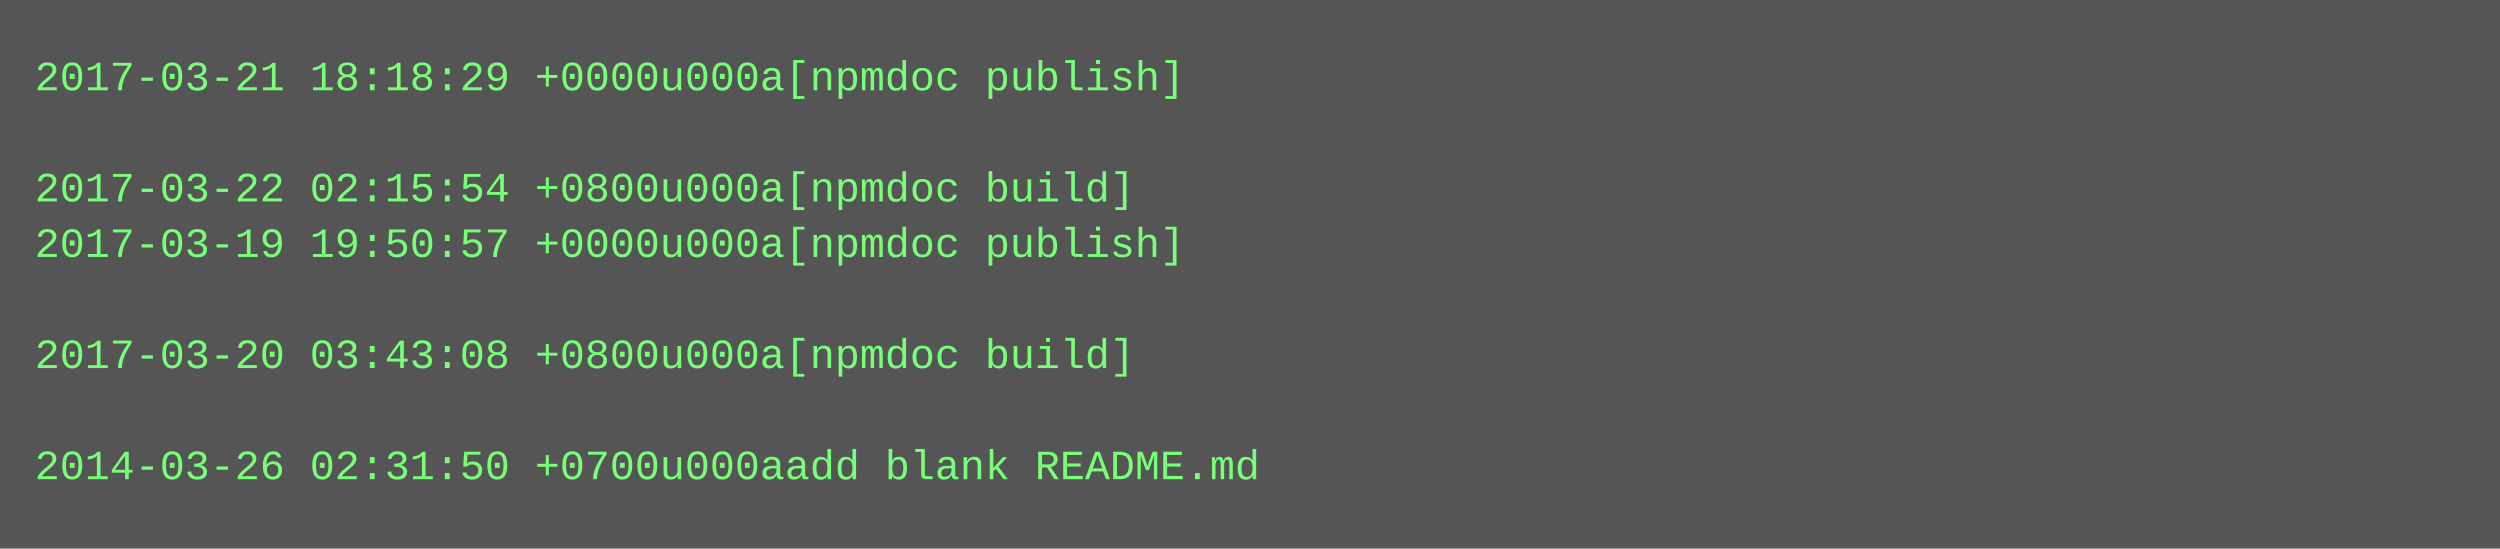
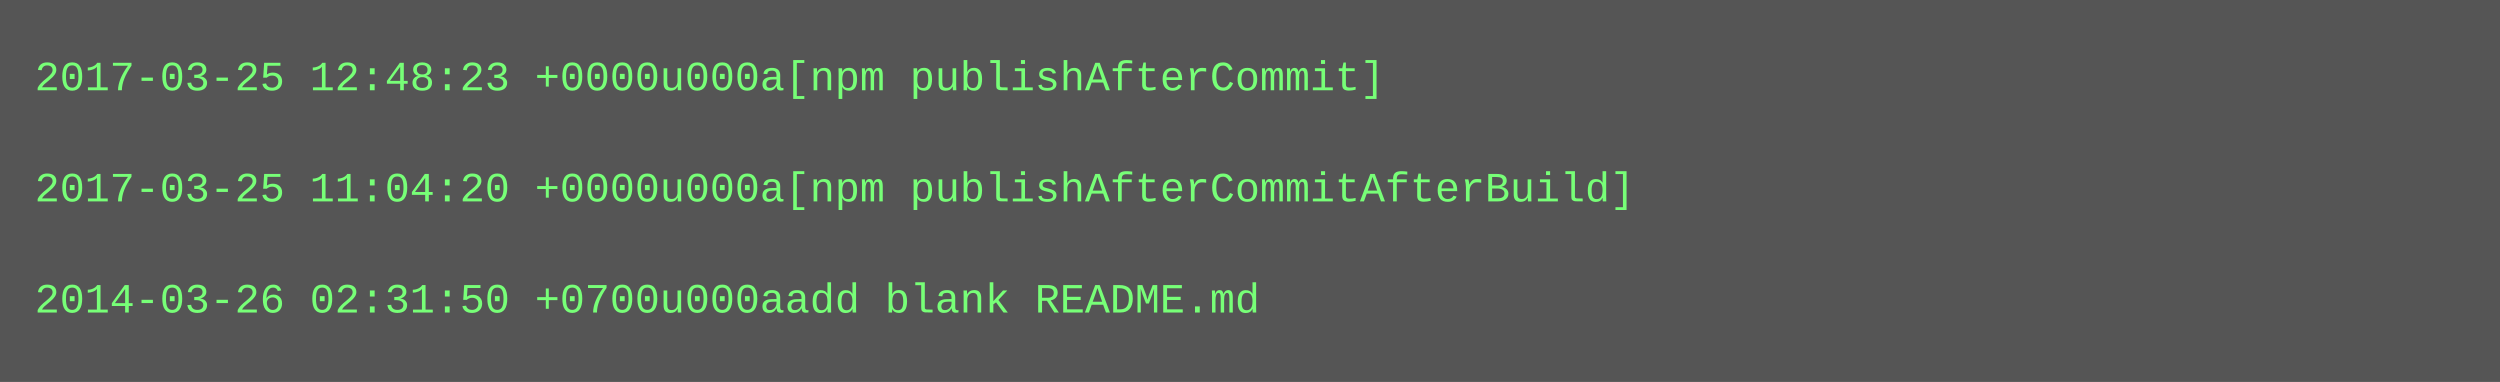
- <svg xmlns="http://www.w3.org/2000/svg" height="158" width="720">
-   <rect height="158" fill="#555" width="720" />
+ <svg xmlns="http://www.w3.org/2000/svg" height="110" width="720">
+   <rect height="110" fill="#555" width="720" />
  <text fill="#7f7" font-family="Courier New" font-size="12" xml:space="preserve">
-     <tspan x="10" y="26">2017-03-21 18:18:29 +0000u000a[npmdoc publish]</tspan>
+     <tspan x="10" y="26">2017-03-25 12:48:23 +0000u000a[npm publishAfterCommit]</tspan>
    <tspan x="10" y="42" />
-     <tspan x="10" y="58">2017-03-22 02:15:54 +0800u000a[npmdoc build]</tspan>
-     <tspan x="10" y="74">2017-03-19 19:50:57 +0000u000a[npmdoc publish]</tspan>
-     <tspan x="10" y="90" />
-     <tspan x="10" y="106">2017-03-20 03:43:08 +0800u000a[npmdoc build]</tspan>
-     <tspan x="10" y="122" />
-     <tspan x="10" y="138">2014-03-26 02:31:50 +0700u000aadd blank README.md</tspan>
+     <tspan x="10" y="58">2017-03-25 11:04:20 +0000u000a[npm publishAfterCommitAfterBuild]</tspan>
+     <tspan x="10" y="74" />
+     <tspan x="10" y="90">2014-03-26 02:31:50 +0700u000aadd blank README.md</tspan>
  </text>
</svg>
